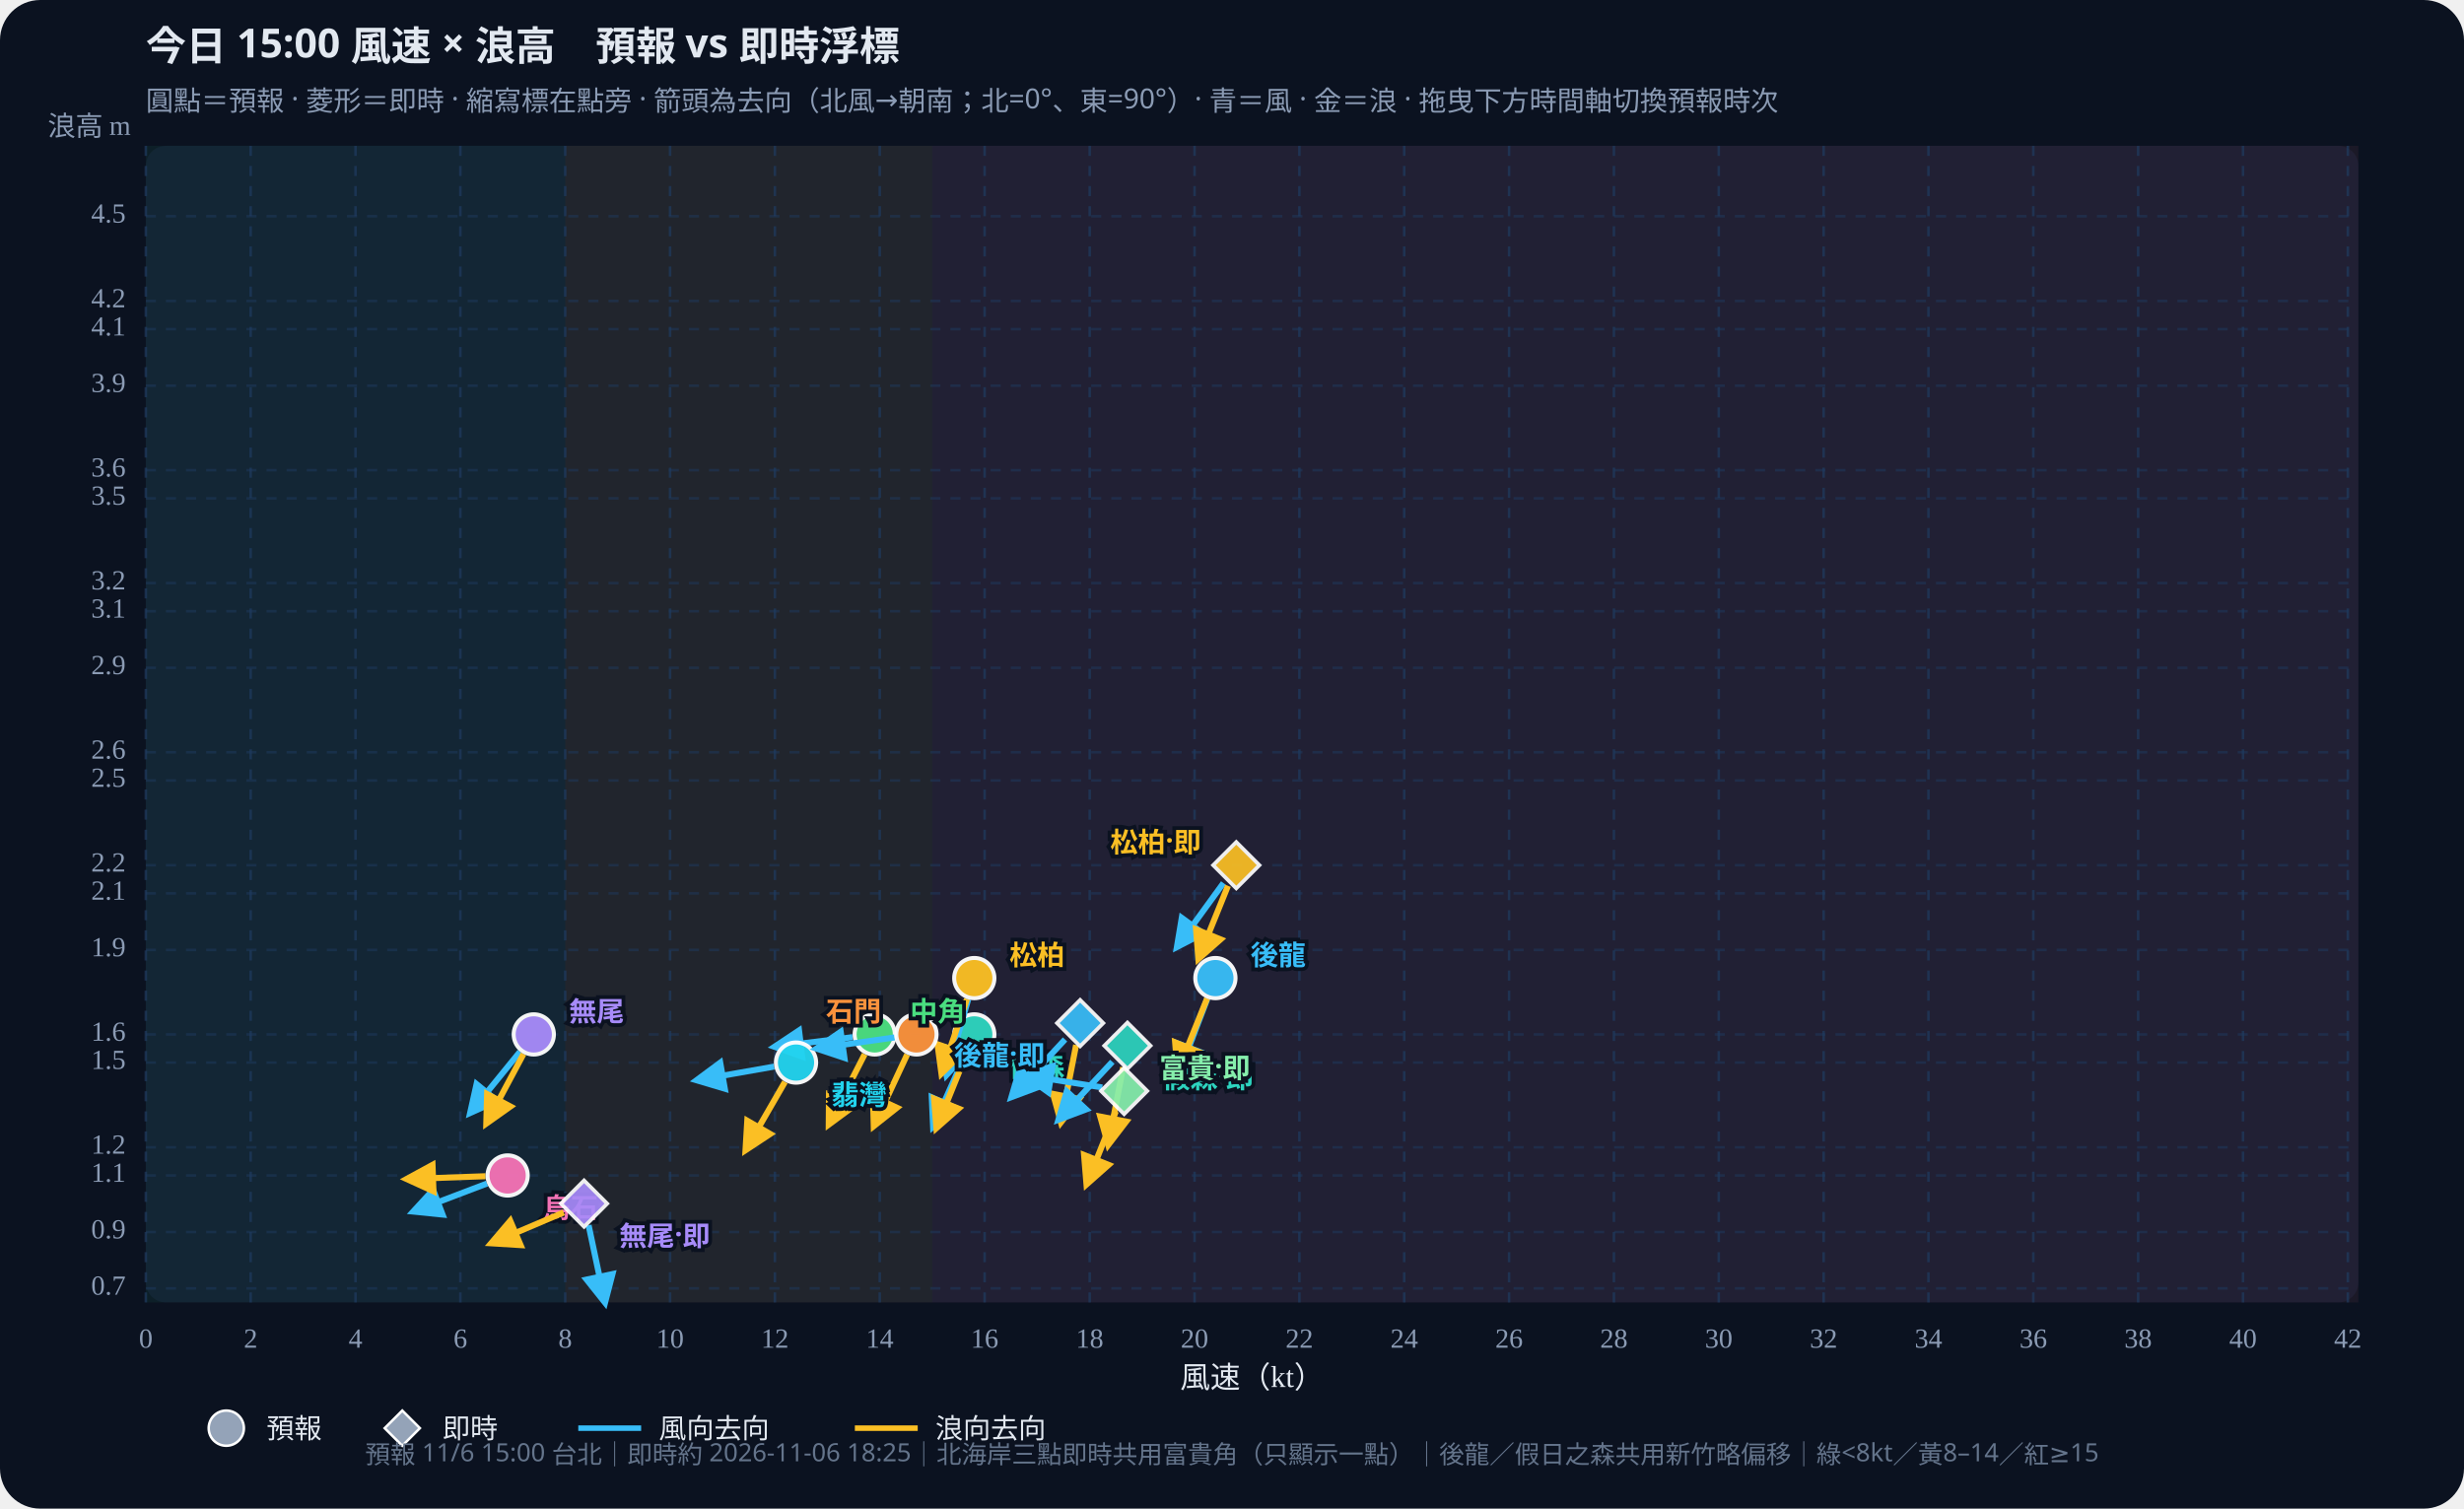
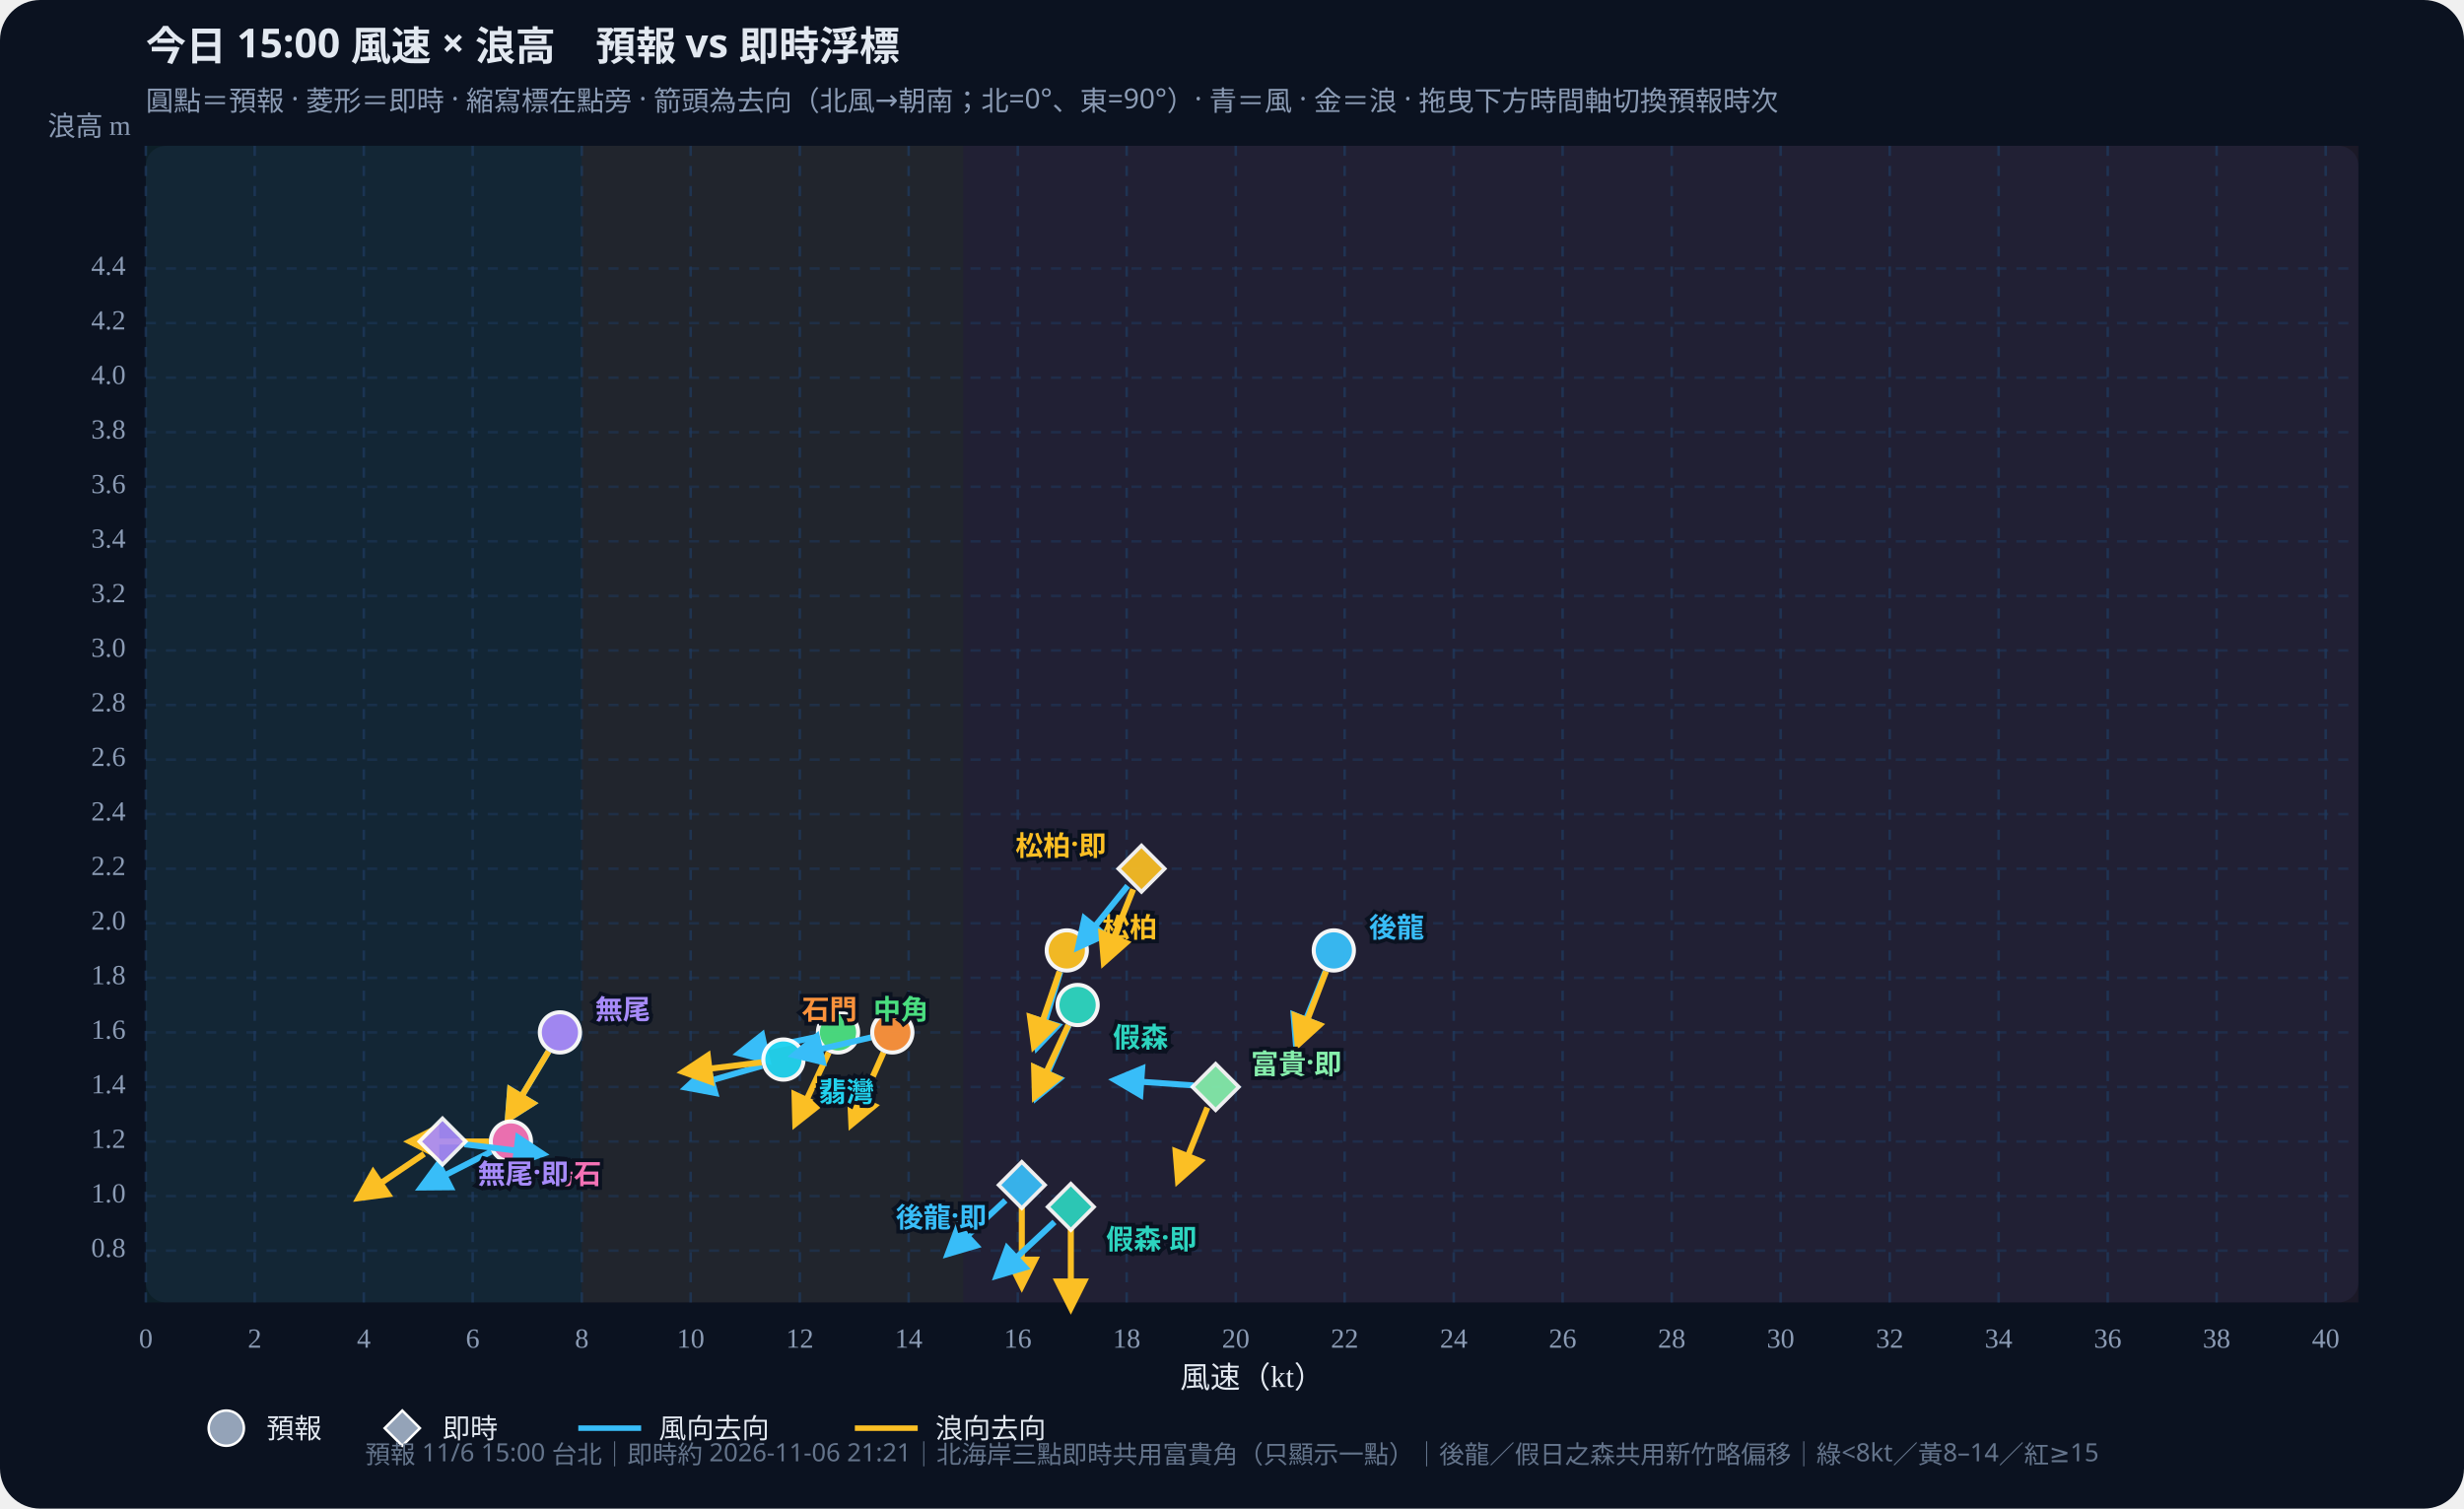
<svg xmlns="http://www.w3.org/2000/svg" id="wws-svg" viewBox="0 0 980 600" role="img" aria-label="風速與浪高散佈圖，可拖曳時間軸切換預報時次" style="width:100%;height:auto;display:block">
  <rect width="980" height="600" fill="#0b1220" rx="16" />
  <rect x="58" y="58" width="880" height="460" fill="#111a2e" rx="8" />
-   <rect x="58.0" y="58" width="166.8" height="460" fill="#34d399" opacity="0.07" />
-   <rect x="224.8" y="58" width="146.0" height="460" fill="#fbbf24" opacity="0.07" />
-   <rect x="370.8" y="58" width="567.2" height="460" fill="#fb7185" opacity="0.07" />
+   <rect x="58.0" y="58" width="173.4" height="460" fill="#34d399" opacity="0.07" />
+   <rect x="231.4" y="58" width="151.7" height="460" fill="#fbbf24" opacity="0.07" />
+   <rect x="383.1" y="58" width="554.9" height="460" fill="#fb7185" opacity="0.07" />
  <defs>
    <marker id="arrow-38bdf8" viewBox="0 0 10 10" refX="8" refY="5" markerWidth="6" markerHeight="6" orient="auto-start-reverse">
      <path d="M0,0 L10,5 L0,10 z" fill="#38bdf8" />
    </marker>
    <marker id="arrow-fbbf24" viewBox="0 0 10 10" refX="8" refY="5" markerWidth="6" markerHeight="6" orient="auto-start-reverse">
      <path d="M0,0 L10,5 L0,10 z" fill="#fbbf24" />
    </marker>
  </defs>
  <text id="wws-title" x="58" y="24" fill="#e2e8f0" font-size="16" font-weight="700" font-family="Noto Sans TC,system-ui,sans-serif">今日 15:00 風速 × 浪高　預報 vs 即時浮標</text>
  <text x="58" y="44" fill="#8b9bb4" font-size="11" font-family="Noto Sans TC,system-ui,sans-serif">圓點＝預報 · 菱形＝即時 · 縮寫標在點旁 · 箭頭為去向（北風→朝南；北=0°、東=90°）· 青＝風 · 金＝浪 · 拖曳下方時間軸切換預報時次</text>
  <line x1="58.0" y1="58" x2="58.0" y2="518" stroke="#1e3a5f" stroke-dasharray="4 4" opacity="0.7" />
  <text x="58.0" y="536" text-anchor="middle" fill="#8b9bb4" font-size="11">0</text>
-   <line x1="99.7" y1="58" x2="99.7" y2="518" stroke="#1e3a5f" stroke-dasharray="4 4" opacity="0.7" />
-   <text x="99.7" y="536" text-anchor="middle" fill="#8b9bb4" font-size="11">2</text>
-   <line x1="141.4" y1="58" x2="141.4" y2="518" stroke="#1e3a5f" stroke-dasharray="4 4" opacity="0.7" />
-   <text x="141.4" y="536" text-anchor="middle" fill="#8b9bb4" font-size="11">4</text>
-   <line x1="183.1" y1="58" x2="183.1" y2="518" stroke="#1e3a5f" stroke-dasharray="4 4" opacity="0.7" />
-   <text x="183.1" y="536" text-anchor="middle" fill="#8b9bb4" font-size="11">6</text>
-   <line x1="224.8" y1="58" x2="224.8" y2="518" stroke="#1e3a5f" stroke-dasharray="4 4" opacity="0.7" />
-   <text x="224.8" y="536" text-anchor="middle" fill="#8b9bb4" font-size="11">8</text>
-   <line x1="266.5" y1="58" x2="266.5" y2="518" stroke="#1e3a5f" stroke-dasharray="4 4" opacity="0.7" />
-   <text x="266.5" y="536" text-anchor="middle" fill="#8b9bb4" font-size="11">10</text>
-   <line x1="308.2" y1="58" x2="308.2" y2="518" stroke="#1e3a5f" stroke-dasharray="4 4" opacity="0.7" />
-   <text x="308.2" y="536" text-anchor="middle" fill="#8b9bb4" font-size="11">12</text>
-   <line x1="349.9" y1="58" x2="349.9" y2="518" stroke="#1e3a5f" stroke-dasharray="4 4" opacity="0.7" />
-   <text x="349.9" y="536" text-anchor="middle" fill="#8b9bb4" font-size="11">14</text>
-   <line x1="391.6" y1="58" x2="391.6" y2="518" stroke="#1e3a5f" stroke-dasharray="4 4" opacity="0.7" />
-   <text x="391.6" y="536" text-anchor="middle" fill="#8b9bb4" font-size="11">16</text>
-   <line x1="433.4" y1="58" x2="433.4" y2="518" stroke="#1e3a5f" stroke-dasharray="4 4" opacity="0.7" />
-   <text x="433.4" y="536" text-anchor="middle" fill="#8b9bb4" font-size="11">18</text>
-   <line x1="475.1" y1="58" x2="475.1" y2="518" stroke="#1e3a5f" stroke-dasharray="4 4" opacity="0.7" />
-   <text x="475.1" y="536" text-anchor="middle" fill="#8b9bb4" font-size="11">20</text>
-   <line x1="516.8" y1="58" x2="516.8" y2="518" stroke="#1e3a5f" stroke-dasharray="4 4" opacity="0.7" />
-   <text x="516.8" y="536" text-anchor="middle" fill="#8b9bb4" font-size="11">22</text>
-   <line x1="558.5" y1="58" x2="558.5" y2="518" stroke="#1e3a5f" stroke-dasharray="4 4" opacity="0.7" />
-   <text x="558.5" y="536" text-anchor="middle" fill="#8b9bb4" font-size="11">24</text>
-   <line x1="600.2" y1="58" x2="600.2" y2="518" stroke="#1e3a5f" stroke-dasharray="4 4" opacity="0.7" />
-   <text x="600.2" y="536" text-anchor="middle" fill="#8b9bb4" font-size="11">26</text>
-   <line x1="641.9" y1="58" x2="641.9" y2="518" stroke="#1e3a5f" stroke-dasharray="4 4" opacity="0.7" />
-   <text x="641.9" y="536" text-anchor="middle" fill="#8b9bb4" font-size="11">28</text>
-   <line x1="683.6" y1="58" x2="683.6" y2="518" stroke="#1e3a5f" stroke-dasharray="4 4" opacity="0.7" />
-   <text x="683.6" y="536" text-anchor="middle" fill="#8b9bb4" font-size="11">30</text>
-   <line x1="725.3" y1="58" x2="725.3" y2="518" stroke="#1e3a5f" stroke-dasharray="4 4" opacity="0.7" />
-   <text x="725.3" y="536" text-anchor="middle" fill="#8b9bb4" font-size="11">32</text>
-   <line x1="767.0" y1="58" x2="767.0" y2="518" stroke="#1e3a5f" stroke-dasharray="4 4" opacity="0.7" />
-   <text x="767.0" y="536" text-anchor="middle" fill="#8b9bb4" font-size="11">34</text>
-   <line x1="808.7" y1="58" x2="808.7" y2="518" stroke="#1e3a5f" stroke-dasharray="4 4" opacity="0.7" />
-   <text x="808.7" y="536" text-anchor="middle" fill="#8b9bb4" font-size="11">36</text>
-   <line x1="850.4" y1="58" x2="850.4" y2="518" stroke="#1e3a5f" stroke-dasharray="4 4" opacity="0.7" />
-   <text x="850.4" y="536" text-anchor="middle" fill="#8b9bb4" font-size="11">38</text>
-   <line x1="892.1" y1="58" x2="892.1" y2="518" stroke="#1e3a5f" stroke-dasharray="4 4" opacity="0.7" />
-   <text x="892.1" y="536" text-anchor="middle" fill="#8b9bb4" font-size="11">40</text>
-   <line x1="933.8" y1="58" x2="933.8" y2="518" stroke="#1e3a5f" stroke-dasharray="4 4" opacity="0.7" />
-   <text x="933.8" y="536" text-anchor="middle" fill="#8b9bb4" font-size="11">42</text>
-   <line x1="58" y1="512.4" x2="938" y2="512.4" stroke="#1e3a5f" stroke-dasharray="4 4" opacity="0.5" />
-   <text x="50" y="512.4" text-anchor="end" dominant-baseline="middle" fill="#8b9bb4" font-size="11">0.7</text>
-   <line x1="58" y1="490.0" x2="938" y2="490.0" stroke="#1e3a5f" stroke-dasharray="4 4" opacity="0.5" />
-   <text x="50" y="490.0" text-anchor="end" dominant-baseline="middle" fill="#8b9bb4" font-size="11">0.9</text>
-   <line x1="58" y1="467.5" x2="938" y2="467.5" stroke="#1e3a5f" stroke-dasharray="4 4" opacity="0.5" />
-   <text x="50" y="467.5" text-anchor="end" dominant-baseline="middle" fill="#8b9bb4" font-size="11">1.1</text>
-   <line x1="58" y1="456.3" x2="938" y2="456.3" stroke="#1e3a5f" stroke-dasharray="4 4" opacity="0.5" />
-   <text x="50" y="456.3" text-anchor="end" dominant-baseline="middle" fill="#8b9bb4" font-size="11">1.2</text>
-   <line x1="58" y1="422.6" x2="938" y2="422.6" stroke="#1e3a5f" stroke-dasharray="4 4" opacity="0.5" />
-   <text x="50" y="422.6" text-anchor="end" dominant-baseline="middle" fill="#8b9bb4" font-size="11">1.5</text>
-   <line x1="58" y1="411.4" x2="938" y2="411.4" stroke="#1e3a5f" stroke-dasharray="4 4" opacity="0.5" />
-   <text x="50" y="411.4" text-anchor="end" dominant-baseline="middle" fill="#8b9bb4" font-size="11">1.6</text>
-   <line x1="58" y1="377.8" x2="938" y2="377.8" stroke="#1e3a5f" stroke-dasharray="4 4" opacity="0.5" />
-   <text x="50" y="377.8" text-anchor="end" dominant-baseline="middle" fill="#8b9bb4" font-size="11">1.9</text>
-   <line x1="58" y1="355.3" x2="938" y2="355.3" stroke="#1e3a5f" stroke-dasharray="4 4" opacity="0.5" />
-   <text x="50" y="355.3" text-anchor="end" dominant-baseline="middle" fill="#8b9bb4" font-size="11">2.1</text>
-   <line x1="58" y1="344.1" x2="938" y2="344.1" stroke="#1e3a5f" stroke-dasharray="4 4" opacity="0.5" />
-   <text x="50" y="344.1" text-anchor="end" dominant-baseline="middle" fill="#8b9bb4" font-size="11">2.2</text>
-   <line x1="58" y1="310.4" x2="938" y2="310.4" stroke="#1e3a5f" stroke-dasharray="4 4" opacity="0.5" />
-   <text x="50" y="310.4" text-anchor="end" dominant-baseline="middle" fill="#8b9bb4" font-size="11">2.5</text>
-   <line x1="58" y1="299.2" x2="938" y2="299.2" stroke="#1e3a5f" stroke-dasharray="4 4" opacity="0.5" />
-   <text x="50" y="299.2" text-anchor="end" dominant-baseline="middle" fill="#8b9bb4" font-size="11">2.6</text>
-   <line x1="58" y1="265.6" x2="938" y2="265.6" stroke="#1e3a5f" stroke-dasharray="4 4" opacity="0.5" />
-   <text x="50" y="265.6" text-anchor="end" dominant-baseline="middle" fill="#8b9bb4" font-size="11">2.9</text>
-   <line x1="58" y1="243.1" x2="938" y2="243.1" stroke="#1e3a5f" stroke-dasharray="4 4" opacity="0.5" />
-   <text x="50" y="243.1" text-anchor="end" dominant-baseline="middle" fill="#8b9bb4" font-size="11">3.1</text>
-   <line x1="58" y1="231.9" x2="938" y2="231.9" stroke="#1e3a5f" stroke-dasharray="4 4" opacity="0.5" />
-   <text x="50" y="231.9" text-anchor="end" dominant-baseline="middle" fill="#8b9bb4" font-size="11">3.2</text>
-   <line x1="58" y1="198.2" x2="938" y2="198.2" stroke="#1e3a5f" stroke-dasharray="4 4" opacity="0.5" />
-   <text x="50" y="198.2" text-anchor="end" dominant-baseline="middle" fill="#8b9bb4" font-size="11">3.5</text>
-   <line x1="58" y1="187.0" x2="938" y2="187.0" stroke="#1e3a5f" stroke-dasharray="4 4" opacity="0.5" />
-   <text x="50" y="187.0" text-anchor="end" dominant-baseline="middle" fill="#8b9bb4" font-size="11">3.6</text>
-   <line x1="58" y1="153.4" x2="938" y2="153.4" stroke="#1e3a5f" stroke-dasharray="4 4" opacity="0.5" />
-   <text x="50" y="153.4" text-anchor="end" dominant-baseline="middle" fill="#8b9bb4" font-size="11">3.9</text>
-   <line x1="58" y1="130.9" x2="938" y2="130.9" stroke="#1e3a5f" stroke-dasharray="4 4" opacity="0.5" />
-   <text x="50" y="130.9" text-anchor="end" dominant-baseline="middle" fill="#8b9bb4" font-size="11">4.1</text>
-   <line x1="58" y1="119.7" x2="938" y2="119.7" stroke="#1e3a5f" stroke-dasharray="4 4" opacity="0.5" />
-   <text x="50" y="119.7" text-anchor="end" dominant-baseline="middle" fill="#8b9bb4" font-size="11">4.2</text>
-   <line x1="58" y1="86.0" x2="938" y2="86.0" stroke="#1e3a5f" stroke-dasharray="4 4" opacity="0.5" />
-   <text x="50" y="86.0" text-anchor="end" dominant-baseline="middle" fill="#8b9bb4" font-size="11">4.5</text>
+   <line x1="101.3" y1="58" x2="101.3" y2="518" stroke="#1e3a5f" stroke-dasharray="4 4" opacity="0.7" />
+   <text x="101.3" y="536" text-anchor="middle" fill="#8b9bb4" font-size="11">2</text>
+   <line x1="144.7" y1="58" x2="144.7" y2="518" stroke="#1e3a5f" stroke-dasharray="4 4" opacity="0.7" />
+   <text x="144.7" y="536" text-anchor="middle" fill="#8b9bb4" font-size="11">4</text>
+   <line x1="188.0" y1="58" x2="188.0" y2="518" stroke="#1e3a5f" stroke-dasharray="4 4" opacity="0.7" />
+   <text x="188.0" y="536" text-anchor="middle" fill="#8b9bb4" font-size="11">6</text>
+   <line x1="231.4" y1="58" x2="231.4" y2="518" stroke="#1e3a5f" stroke-dasharray="4 4" opacity="0.7" />
+   <text x="231.4" y="536" text-anchor="middle" fill="#8b9bb4" font-size="11">8</text>
+   <line x1="274.7" y1="58" x2="274.7" y2="518" stroke="#1e3a5f" stroke-dasharray="4 4" opacity="0.7" />
+   <text x="274.7" y="536" text-anchor="middle" fill="#8b9bb4" font-size="11">10</text>
+   <line x1="318.1" y1="58" x2="318.1" y2="518" stroke="#1e3a5f" stroke-dasharray="4 4" opacity="0.7" />
+   <text x="318.1" y="536" text-anchor="middle" fill="#8b9bb4" font-size="11">12</text>
+   <line x1="361.4" y1="58" x2="361.4" y2="518" stroke="#1e3a5f" stroke-dasharray="4 4" opacity="0.7" />
+   <text x="361.4" y="536" text-anchor="middle" fill="#8b9bb4" font-size="11">14</text>
+   <line x1="404.8" y1="58" x2="404.8" y2="518" stroke="#1e3a5f" stroke-dasharray="4 4" opacity="0.7" />
+   <text x="404.8" y="536" text-anchor="middle" fill="#8b9bb4" font-size="11">16</text>
+   <line x1="448.1" y1="58" x2="448.1" y2="518" stroke="#1e3a5f" stroke-dasharray="4 4" opacity="0.7" />
+   <text x="448.1" y="536" text-anchor="middle" fill="#8b9bb4" font-size="11">18</text>
+   <line x1="491.5" y1="58" x2="491.5" y2="518" stroke="#1e3a5f" stroke-dasharray="4 4" opacity="0.7" />
+   <text x="491.5" y="536" text-anchor="middle" fill="#8b9bb4" font-size="11">20</text>
+   <line x1="534.8" y1="58" x2="534.8" y2="518" stroke="#1e3a5f" stroke-dasharray="4 4" opacity="0.7" />
+   <text x="534.8" y="536" text-anchor="middle" fill="#8b9bb4" font-size="11">22</text>
+   <line x1="578.2" y1="58" x2="578.2" y2="518" stroke="#1e3a5f" stroke-dasharray="4 4" opacity="0.7" />
+   <text x="578.2" y="536" text-anchor="middle" fill="#8b9bb4" font-size="11">24</text>
+   <line x1="621.5" y1="58" x2="621.5" y2="518" stroke="#1e3a5f" stroke-dasharray="4 4" opacity="0.7" />
+   <text x="621.5" y="536" text-anchor="middle" fill="#8b9bb4" font-size="11">26</text>
+   <line x1="664.9" y1="58" x2="664.9" y2="518" stroke="#1e3a5f" stroke-dasharray="4 4" opacity="0.7" />
+   <text x="664.9" y="536" text-anchor="middle" fill="#8b9bb4" font-size="11">28</text>
+   <line x1="708.2" y1="58" x2="708.2" y2="518" stroke="#1e3a5f" stroke-dasharray="4 4" opacity="0.7" />
+   <text x="708.2" y="536" text-anchor="middle" fill="#8b9bb4" font-size="11">30</text>
+   <line x1="751.6" y1="58" x2="751.6" y2="518" stroke="#1e3a5f" stroke-dasharray="4 4" opacity="0.7" />
+   <text x="751.6" y="536" text-anchor="middle" fill="#8b9bb4" font-size="11">32</text>
+   <line x1="794.9" y1="58" x2="794.9" y2="518" stroke="#1e3a5f" stroke-dasharray="4 4" opacity="0.7" />
+   <text x="794.9" y="536" text-anchor="middle" fill="#8b9bb4" font-size="11">34</text>
+   <line x1="838.3" y1="58" x2="838.3" y2="518" stroke="#1e3a5f" stroke-dasharray="4 4" opacity="0.7" />
+   <text x="838.3" y="536" text-anchor="middle" fill="#8b9bb4" font-size="11">36</text>
+   <line x1="881.6" y1="58" x2="881.6" y2="518" stroke="#1e3a5f" stroke-dasharray="4 4" opacity="0.7" />
+   <text x="881.6" y="536" text-anchor="middle" fill="#8b9bb4" font-size="11">38</text>
+   <line x1="925.0" y1="58" x2="925.0" y2="518" stroke="#1e3a5f" stroke-dasharray="4 4" opacity="0.7" />
+   <text x="925.0" y="536" text-anchor="middle" fill="#8b9bb4" font-size="11">40</text>
+   <line x1="58" y1="497.4" x2="938" y2="497.4" stroke="#1e3a5f" stroke-dasharray="4 4" opacity="0.5" />
+   <text x="50" y="497.4" text-anchor="end" dominant-baseline="middle" fill="#8b9bb4" font-size="11">0.8</text>
+   <line x1="58" y1="475.7" x2="938" y2="475.7" stroke="#1e3a5f" stroke-dasharray="4 4" opacity="0.5" />
+   <text x="50" y="475.7" text-anchor="end" dominant-baseline="middle" fill="#8b9bb4" font-size="11">1.0</text>
+   <line x1="58" y1="454.0" x2="938" y2="454.0" stroke="#1e3a5f" stroke-dasharray="4 4" opacity="0.5" />
+   <text x="50" y="454.0" text-anchor="end" dominant-baseline="middle" fill="#8b9bb4" font-size="11">1.2</text>
+   <line x1="58" y1="432.3" x2="938" y2="432.3" stroke="#1e3a5f" stroke-dasharray="4 4" opacity="0.5" />
+   <text x="50" y="432.3" text-anchor="end" dominant-baseline="middle" fill="#8b9bb4" font-size="11">1.4</text>
+   <line x1="58" y1="410.6" x2="938" y2="410.6" stroke="#1e3a5f" stroke-dasharray="4 4" opacity="0.5" />
+   <text x="50" y="410.6" text-anchor="end" dominant-baseline="middle" fill="#8b9bb4" font-size="11">1.6</text>
+   <line x1="58" y1="388.9" x2="938" y2="388.9" stroke="#1e3a5f" stroke-dasharray="4 4" opacity="0.5" />
+   <text x="50" y="388.9" text-anchor="end" dominant-baseline="middle" fill="#8b9bb4" font-size="11">1.8</text>
+   <line x1="58" y1="367.2" x2="938" y2="367.2" stroke="#1e3a5f" stroke-dasharray="4 4" opacity="0.5" />
+   <text x="50" y="367.2" text-anchor="end" dominant-baseline="middle" fill="#8b9bb4" font-size="11">2.0</text>
+   <line x1="58" y1="345.5" x2="938" y2="345.5" stroke="#1e3a5f" stroke-dasharray="4 4" opacity="0.5" />
+   <text x="50" y="345.5" text-anchor="end" dominant-baseline="middle" fill="#8b9bb4" font-size="11">2.2</text>
+   <line x1="58" y1="323.8" x2="938" y2="323.8" stroke="#1e3a5f" stroke-dasharray="4 4" opacity="0.5" />
+   <text x="50" y="323.8" text-anchor="end" dominant-baseline="middle" fill="#8b9bb4" font-size="11">2.4</text>
+   <line x1="58" y1="302.1" x2="938" y2="302.1" stroke="#1e3a5f" stroke-dasharray="4 4" opacity="0.5" />
+   <text x="50" y="302.1" text-anchor="end" dominant-baseline="middle" fill="#8b9bb4" font-size="11">2.6</text>
+   <line x1="58" y1="280.4" x2="938" y2="280.4" stroke="#1e3a5f" stroke-dasharray="4 4" opacity="0.5" />
+   <text x="50" y="280.4" text-anchor="end" dominant-baseline="middle" fill="#8b9bb4" font-size="11">2.8</text>
+   <line x1="58" y1="258.7" x2="938" y2="258.7" stroke="#1e3a5f" stroke-dasharray="4 4" opacity="0.5" />
+   <text x="50" y="258.7" text-anchor="end" dominant-baseline="middle" fill="#8b9bb4" font-size="11">3.0</text>
+   <line x1="58" y1="237.0" x2="938" y2="237.0" stroke="#1e3a5f" stroke-dasharray="4 4" opacity="0.5" />
+   <text x="50" y="237.0" text-anchor="end" dominant-baseline="middle" fill="#8b9bb4" font-size="11">3.2</text>
+   <line x1="58" y1="215.3" x2="938" y2="215.3" stroke="#1e3a5f" stroke-dasharray="4 4" opacity="0.5" />
+   <text x="50" y="215.3" text-anchor="end" dominant-baseline="middle" fill="#8b9bb4" font-size="11">3.4</text>
+   <line x1="58" y1="193.6" x2="938" y2="193.6" stroke="#1e3a5f" stroke-dasharray="4 4" opacity="0.5" />
+   <text x="50" y="193.6" text-anchor="end" dominant-baseline="middle" fill="#8b9bb4" font-size="11">3.6</text>
+   <line x1="58" y1="171.9" x2="938" y2="171.9" stroke="#1e3a5f" stroke-dasharray="4 4" opacity="0.5" />
+   <text x="50" y="171.9" text-anchor="end" dominant-baseline="middle" fill="#8b9bb4" font-size="11">3.8</text>
+   <line x1="58" y1="150.2" x2="938" y2="150.2" stroke="#1e3a5f" stroke-dasharray="4 4" opacity="0.5" />
+   <text x="50" y="150.2" text-anchor="end" dominant-baseline="middle" fill="#8b9bb4" font-size="11">4.0</text>
+   <line x1="58" y1="128.5" x2="938" y2="128.5" stroke="#1e3a5f" stroke-dasharray="4 4" opacity="0.5" />
+   <text x="50" y="128.5" text-anchor="end" dominant-baseline="middle" fill="#8b9bb4" font-size="11">4.2</text>
+   <line x1="58" y1="106.8" x2="938" y2="106.8" stroke="#1e3a5f" stroke-dasharray="4 4" opacity="0.5" />
+   <text x="50" y="106.8" text-anchor="end" dominant-baseline="middle" fill="#8b9bb4" font-size="11">4.4</text>
  <text x="498" y="552" text-anchor="middle" fill="#e2e8f0" font-size="12">風速（kt）</text>
  <text x="52" y="54" text-anchor="end" fill="#8b9bb4" font-size="11">浪高 m</text>
  <g id="wws-forecast-layer">
-     <line x1="480.2" y1="397.2" x2="469.1" y2="426.3" stroke="#38bdf8" stroke-width="2.4" marker-end="url(#arrow-38bdf8)" />
-     <line x1="480.1" y1="397.1" x2="468.4" y2="426.1" stroke="#fbbf24" stroke-width="2.4" marker-end="url(#arrow-fbbf24)" />
-     <circle cx="483.4" cy="389.0" r="8.0" fill="#38bdf8" stroke="#fff" stroke-width="1.6" opacity="0.95" />
-     <line x1="383.9" y1="419.5" x2="371.2" y2="448.0" stroke="#38bdf8" stroke-width="2.4" marker-end="url(#arrow-38bdf8)" />
-     <line x1="384.2" y1="419.6" x2="372.5" y2="448.5" stroke="#fbbf24" stroke-width="2.4" marker-end="url(#arrow-fbbf24)" />
-     <circle cx="387.5" cy="411.4" r="8.0" fill="#2dd4bf" stroke="#fff" stroke-width="1.6" opacity="0.95" />
-     <line x1="385.1" y1="397.4" x2="376.5" y2="427.4" stroke="#38bdf8" stroke-width="2.4" marker-end="url(#arrow-38bdf8)" />
-     <line x1="384.6" y1="397.3" x2="374.5" y2="426.8" stroke="#fbbf24" stroke-width="2.4" marker-end="url(#arrow-fbbf24)" />
-     <circle cx="387.5" cy="389.0" r="8.0" fill="#fbbf24" stroke="#fff" stroke-width="1.6" opacity="0.95" />
-     <line x1="339.1" y1="412.5" x2="308.2" y2="416.3" stroke="#38bdf8" stroke-width="2.4" marker-end="url(#arrow-38bdf8)" />
-     <line x1="343.9" y1="419.3" x2="329.7" y2="447.1" stroke="#fbbf24" stroke-width="2.4" marker-end="url(#arrow-fbbf24)" />
-     <circle cx="347.9" cy="411.4" r="8.0" fill="#4ade80" stroke="#fff" stroke-width="1.6" opacity="0.95" />
-     <line x1="307.9" y1="424.2" x2="277.2" y2="429.6" stroke="#38bdf8" stroke-width="2.4" marker-end="url(#arrow-38bdf8)" />
-     <line x1="312.2" y1="430.3" x2="296.6" y2="457.3" stroke="#fbbf24" stroke-width="2.4" marker-end="url(#arrow-fbbf24)" />
-     <circle cx="316.6" cy="422.6" r="8.0" fill="#22d3ee" stroke="#fff" stroke-width="1.6" opacity="0.95" />
-     <line x1="355.8" y1="412.6" x2="324.9" y2="417.0" stroke="#38bdf8" stroke-width="2.4" marker-end="url(#arrow-38bdf8)" />
-     <line x1="360.8" y1="419.4" x2="347.6" y2="447.7" stroke="#fbbf24" stroke-width="2.4" marker-end="url(#arrow-fbbf24)" />
-     <circle cx="364.5" cy="411.4" r="8.0" fill="#fb923c" stroke="#fff" stroke-width="1.6" opacity="0.95" />
-     <line x1="206.8" y1="418.3" x2="187.1" y2="442.5" stroke="#38bdf8" stroke-width="2.4" marker-end="url(#arrow-38bdf8)" />
-     <line x1="208.2" y1="419.2" x2="193.5" y2="446.7" stroke="#fbbf24" stroke-width="2.4" marker-end="url(#arrow-fbbf24)" />
-     <circle cx="212.3" cy="411.4" r="8.0" fill="#a78bfa" stroke="#fff" stroke-width="1.6" opacity="0.95" />
-     <line x1="193.7" y1="470.7" x2="164.5" y2="481.8" stroke="#38bdf8" stroke-width="2.4" marker-end="url(#arrow-38bdf8)" />
-     <line x1="193.1" y1="467.8" x2="161.9" y2="468.9" stroke="#fbbf24" stroke-width="2.4" marker-end="url(#arrow-fbbf24)" />
-     <circle cx="201.9" cy="467.5" r="8.0" fill="#f472b6" stroke="#fff" stroke-width="1.6" opacity="0.95" />
-     <text x="497.4" y="379.0" text-anchor="start" dominant-baseline="central" fill="#38bdf8" font-size="11" font-weight="700" font-family="Noto Sans TC,system-ui,sans-serif" stroke="#0b1220" stroke-width="3" paint-order="stroke">後龍</text>
-     <text x="401.5" y="423.4" text-anchor="start" dominant-baseline="central" fill="#2dd4bf" font-size="11" font-weight="700" font-family="Noto Sans TC,system-ui,sans-serif" stroke="#0b1220" stroke-width="3" paint-order="stroke">假森</text>
-     <text x="401.5" y="379.0" text-anchor="start" dominant-baseline="central" fill="#fbbf24" font-size="11" font-weight="700" font-family="Noto Sans TC,system-ui,sans-serif" stroke="#0b1220" stroke-width="3" paint-order="stroke">松柏</text>
-     <text x="361.9" y="401.4" text-anchor="start" dominant-baseline="central" fill="#4ade80" font-size="11" font-weight="700" font-family="Noto Sans TC,system-ui,sans-serif" stroke="#0b1220" stroke-width="3" paint-order="stroke">中角</text>
-     <text x="330.6" y="434.6" text-anchor="start" dominant-baseline="central" fill="#22d3ee" font-size="11" font-weight="700" font-family="Noto Sans TC,system-ui,sans-serif" stroke="#0b1220" stroke-width="3" paint-order="stroke">翡灣</text>
-     <text x="350.5" y="401.4" text-anchor="end" dominant-baseline="central" fill="#fb923c" font-size="11" font-weight="700" font-family="Noto Sans TC,system-ui,sans-serif" stroke="#0b1220" stroke-width="3" paint-order="stroke">石門</text>
-     <text x="226.3" y="401.4" text-anchor="start" dominant-baseline="central" fill="#a78bfa" font-size="11" font-weight="700" font-family="Noto Sans TC,system-ui,sans-serif" stroke="#0b1220" stroke-width="3" paint-order="stroke">無尾</text>
-     <text x="215.9" y="479.5" text-anchor="start" dominant-baseline="central" fill="#f472b6" font-size="11" font-weight="700" font-family="Noto Sans TC,system-ui,sans-serif" stroke="#0b1220" stroke-width="3" paint-order="stroke">烏石</text>
+     <line x1="527.2" y1="386.2" x2="515.5" y2="415.1" stroke="#38bdf8" stroke-width="2.4" marker-end="url(#arrow-38bdf8)" />
+     <line x1="527.4" y1="386.3" x2="516.2" y2="415.4" stroke="#fbbf24" stroke-width="2.4" marker-end="url(#arrow-fbbf24)" />
+     <circle cx="530.5" cy="378.0" r="8.0" fill="#38bdf8" stroke="#fff" stroke-width="1.6" opacity="0.95" />
+     <line x1="425.1" y1="407.8" x2="412.4" y2="436.3" stroke="#38bdf8" stroke-width="2.4" marker-end="url(#arrow-38bdf8)" />
+     <line x1="424.9" y1="407.7" x2="411.7" y2="436.0" stroke="#fbbf24" stroke-width="2.4" marker-end="url(#arrow-fbbf24)" />
+     <circle cx="428.6" cy="399.7" r="8.0" fill="#2dd4bf" stroke="#fff" stroke-width="1.6" opacity="0.95" />
+     <line x1="421.7" y1="386.5" x2="412.6" y2="416.3" stroke="#38bdf8" stroke-width="2.4" marker-end="url(#arrow-38bdf8)" />
+     <line x1="421.4" y1="386.4" x2="411.3" y2="415.9" stroke="#fbbf24" stroke-width="2.4" marker-end="url(#arrow-fbbf24)" />
+     <circle cx="424.3" cy="378.0" r="8.0" fill="#fbbf24" stroke="#fff" stroke-width="1.6" opacity="0.95" />
+     <line x1="324.7" y1="412.4" x2="294.1" y2="418.9" stroke="#38bdf8" stroke-width="2.4" marker-end="url(#arrow-38bdf8)" />
+     <line x1="329.6" y1="418.6" x2="316.4" y2="446.8" stroke="#fbbf24" stroke-width="2.4" marker-end="url(#arrow-fbbf24)" />
+     <circle cx="333.3" cy="410.6" r="8.0" fill="#4ade80" stroke="#fff" stroke-width="1.6" opacity="0.95" />
+     <line x1="303.1" y1="423.9" x2="273.1" y2="432.5" stroke="#38bdf8" stroke-width="2.4" marker-end="url(#arrow-38bdf8)" />
+     <line x1="302.9" y1="422.5" x2="271.9" y2="426.3" stroke="#fbbf24" stroke-width="2.4" marker-end="url(#arrow-fbbf24)" />
+     <circle cx="311.6" cy="421.4" r="8.0" fill="#22d3ee" stroke="#fff" stroke-width="1.6" opacity="0.95" />
+     <line x1="346.4" y1="412.6" x2="316.0" y2="419.6" stroke="#38bdf8" stroke-width="2.4" marker-end="url(#arrow-38bdf8)" />
+     <line x1="351.4" y1="418.6" x2="338.7" y2="447.1" stroke="#fbbf24" stroke-width="2.4" marker-end="url(#arrow-fbbf24)" />
+     <circle cx="354.9" cy="410.6" r="8.0" fill="#fb923c" stroke="#fff" stroke-width="1.6" opacity="0.95" />
+     <line x1="218.2" y1="418.1" x2="202.1" y2="444.9" stroke="#38bdf8" stroke-width="2.4" marker-end="url(#arrow-38bdf8)" />
+     <line x1="218.2" y1="418.1" x2="202.1" y2="444.9" stroke="#fbbf24" stroke-width="2.4" marker-end="url(#arrow-fbbf24)" />
+     <circle cx="222.7" cy="410.6" r="8.0" fill="#a78bfa" stroke="#fff" stroke-width="1.6" opacity="0.95" />
+     <line x1="195.4" y1="458.0" x2="167.6" y2="472.2" stroke="#38bdf8" stroke-width="2.4" marker-end="url(#arrow-38bdf8)" />
+     <line x1="194.4" y1="454.0" x2="163.2" y2="454.0" stroke="#fbbf24" stroke-width="2.4" marker-end="url(#arrow-fbbf24)" />
+     <circle cx="203.2" cy="454.0" r="8.0" fill="#f472b6" stroke="#fff" stroke-width="1.6" opacity="0.95" />
+     <text x="544.5" y="368.0" text-anchor="start" dominant-baseline="central" fill="#38bdf8" font-size="11" font-weight="700" font-family="Noto Sans TC,system-ui,sans-serif" stroke="#0b1220" stroke-width="3" paint-order="stroke">後龍</text>
+     <text x="442.6" y="411.7" text-anchor="start" dominant-baseline="central" fill="#2dd4bf" font-size="11" font-weight="700" font-family="Noto Sans TC,system-ui,sans-serif" stroke="#0b1220" stroke-width="3" paint-order="stroke">假森</text>
+     <text x="438.3" y="368.0" text-anchor="start" dominant-baseline="central" fill="#fbbf24" font-size="11" font-weight="700" font-family="Noto Sans TC,system-ui,sans-serif" stroke="#0b1220" stroke-width="3" paint-order="stroke">松柏</text>
+     <text x="347.3" y="400.6" text-anchor="start" dominant-baseline="central" fill="#4ade80" font-size="11" font-weight="700" font-family="Noto Sans TC,system-ui,sans-serif" stroke="#0b1220" stroke-width="3" paint-order="stroke">中角</text>
+     <text x="325.6" y="433.4" text-anchor="start" dominant-baseline="central" fill="#22d3ee" font-size="11" font-weight="700" font-family="Noto Sans TC,system-ui,sans-serif" stroke="#0b1220" stroke-width="3" paint-order="stroke">翡灣</text>
+     <text x="340.9" y="400.6" text-anchor="end" dominant-baseline="central" fill="#fb923c" font-size="11" font-weight="700" font-family="Noto Sans TC,system-ui,sans-serif" stroke="#0b1220" stroke-width="3" paint-order="stroke">石門</text>
+     <text x="236.7" y="400.6" text-anchor="start" dominant-baseline="central" fill="#a78bfa" font-size="11" font-weight="700" font-family="Noto Sans TC,system-ui,sans-serif" stroke="#0b1220" stroke-width="3" paint-order="stroke">無尾</text>
+     <text x="217.2" y="466.0" text-anchor="start" dominant-baseline="central" fill="#f472b6" font-size="11" font-weight="700" font-family="Noto Sans TC,system-ui,sans-serif" stroke="#0b1220" stroke-width="3" paint-order="stroke">烏石</text>
  </g>
  <g id="wws-live-layer">
-     <line x1="423.6" y1="413.4" x2="402.4" y2="436.2" stroke="#38bdf8" stroke-width="2.4" marker-end="url(#arrow-38bdf8)" />
-     <line x1="428.0" y1="415.6" x2="422.0" y2="446.2" stroke="#fbbf24" stroke-width="2.4" marker-end="url(#arrow-fbbf24)" />
-     <polygon points="429.6,397.7 438.8,406.9 429.6,416.1 420.4,406.9" fill="#38bdf8" stroke="#fff" stroke-width="1.5" opacity="0.92" />
-     <line x1="442.4" y1="422.3" x2="421.1" y2="445.2" stroke="#38bdf8" stroke-width="2.4" marker-end="url(#arrow-38bdf8)" />
-     <line x1="446.7" y1="424.5" x2="440.8" y2="455.2" stroke="#fbbf24" stroke-width="2.4" marker-end="url(#arrow-fbbf24)" />
-     <polygon points="448.4,406.7 457.6,415.9 448.4,425.1 439.2,415.9" fill="#2dd4bf" stroke="#fff" stroke-width="1.5" opacity="0.92" />
-     <line x1="486.6" y1="351.2" x2="468.2" y2="376.5" stroke="#38bdf8" stroke-width="2.4" marker-end="url(#arrow-38bdf8)" />
-     <line x1="488.4" y1="352.3" x2="476.7" y2="381.2" stroke="#fbbf24" stroke-width="2.4" marker-end="url(#arrow-fbbf24)" />
-     <polygon points="491.7,334.9 500.9,344.1 491.7,353.3 482.5,344.1" fill="#fbbf24" stroke="#fff" stroke-width="1.5" opacity="0.92" />
-     <line x1="438.4" y1="432.5" x2="407.6" y2="427.6" stroke="#38bdf8" stroke-width="2.4" marker-end="url(#arrow-38bdf8)" />
-     <line x1="443.8" y1="442.0" x2="432.2" y2="470.9" stroke="#fbbf24" stroke-width="2.4" marker-end="url(#arrow-fbbf24)" />
-     <polygon points="447.1,424.7 456.3,433.9 447.1,443.1 437.9,433.9" fill="#86efac" stroke="#fff" stroke-width="1.5" opacity="0.92" />
-     <line x1="234.1" y1="487.3" x2="240.6" y2="517.9" stroke="#38bdf8" stroke-width="2.4" marker-end="url(#arrow-38bdf8)" />
-     <line x1="224.2" y1="482.2" x2="195.5" y2="494.4" stroke="#fbbf24" stroke-width="2.4" marker-end="url(#arrow-fbbf24)" />
-     <polygon points="232.3,469.5 241.5,478.7 232.3,487.9 223.1,478.7" fill="#a78bfa" stroke="#fff" stroke-width="1.5" opacity="0.92" />
-     <text x="415.6" y="418.9" text-anchor="end" dominant-baseline="central" fill="#38bdf8" font-size="11" font-weight="700" font-family="Noto Sans TC,system-ui,sans-serif" stroke="#0b1220" stroke-width="3" paint-order="stroke">後龍·即</text>
-     <text x="462.4" y="427.9" text-anchor="start" dominant-baseline="central" fill="#2dd4bf" font-size="11" font-weight="700" font-family="Noto Sans TC,system-ui,sans-serif" stroke="#0b1220" stroke-width="3" paint-order="stroke">假森·即</text>
-     <text x="477.7" y="334.1" text-anchor="end" dominant-baseline="central" fill="#fbbf24" font-size="11" font-weight="700" font-family="Noto Sans TC,system-ui,sans-serif" stroke="#0b1220" stroke-width="3" paint-order="stroke">松柏·即</text>
-     <text x="461.1" y="423.9" text-anchor="start" dominant-baseline="central" fill="#86efac" font-size="11" font-weight="700" font-family="Noto Sans TC,system-ui,sans-serif" stroke="#0b1220" stroke-width="3" paint-order="stroke">富貴·即</text>
-     <text x="246.3" y="490.7" text-anchor="start" dominant-baseline="central" fill="#a78bfa" font-size="11" font-weight="700" font-family="Noto Sans TC,system-ui,sans-serif" stroke="#0b1220" stroke-width="3" paint-order="stroke">無尾·即</text>
+     <line x1="399.9" y1="477.4" x2="377.1" y2="498.6" stroke="#38bdf8" stroke-width="2.4" marker-end="url(#arrow-38bdf8)" />
+     <line x1="406.4" y1="480.1" x2="406.4" y2="511.3" stroke="#fbbf24" stroke-width="2.4" marker-end="url(#arrow-fbbf24)" />
+     <polygon points="406.4,462.1 415.6,471.3 406.4,480.5 397.2,471.3" fill="#38bdf8" stroke="#fff" stroke-width="1.5" opacity="0.92" />
+     <line x1="419.4" y1="486.0" x2="396.6" y2="507.3" stroke="#38bdf8" stroke-width="2.4" marker-end="url(#arrow-38bdf8)" />
+     <line x1="425.9" y1="488.8" x2="425.9" y2="520.0" stroke="#fbbf24" stroke-width="2.4" marker-end="url(#arrow-fbbf24)" />
+     <polygon points="425.9,470.8 435.1,480.0 425.9,489.2 416.7,480.0" fill="#2dd4bf" stroke="#fff" stroke-width="1.5" opacity="0.92" />
+     <line x1="448.5" y1="352.3" x2="428.9" y2="376.6" stroke="#38bdf8" stroke-width="2.4" marker-end="url(#arrow-38bdf8)" />
+     <line x1="450.7" y1="353.7" x2="439.1" y2="382.6" stroke="#fbbf24" stroke-width="2.4" marker-end="url(#arrow-fbbf24)" />
+     <polygon points="454.0,336.3 463.2,345.5 454.0,354.7 444.8,345.5" fill="#fbbf24" stroke="#fff" stroke-width="1.5" opacity="0.92" />
+     <line x1="474.8" y1="431.7" x2="443.6" y2="429.5" stroke="#38bdf8" stroke-width="2.4" marker-end="url(#arrow-38bdf8)" />
+     <line x1="480.2" y1="440.5" x2="468.6" y2="469.4" stroke="#fbbf24" stroke-width="2.4" marker-end="url(#arrow-fbbf24)" />
+     <polygon points="483.5,423.1 492.7,432.3 483.5,441.5 474.3,432.3" fill="#86efac" stroke="#fff" stroke-width="1.5" opacity="0.92" />
+     <line x1="184.7" y1="455.1" x2="215.7" y2="458.9" stroke="#38bdf8" stroke-width="2.4" marker-end="url(#arrow-38bdf8)" />
+     <line x1="168.7" y1="458.9" x2="142.8" y2="476.4" stroke="#fbbf24" stroke-width="2.4" marker-end="url(#arrow-fbbf24)" />
+     <polygon points="176.0,444.8 185.2,454.0 176.0,463.2 166.8,454.0" fill="#a78bfa" stroke="#fff" stroke-width="1.5" opacity="0.92" />
+     <text x="392.4" y="483.3" text-anchor="end" dominant-baseline="central" fill="#38bdf8" font-size="11" font-weight="700" font-family="Noto Sans TC,system-ui,sans-serif" stroke="#0b1220" stroke-width="3" paint-order="stroke">後龍·即</text>
+     <text x="439.9" y="492.0" text-anchor="start" dominant-baseline="central" fill="#2dd4bf" font-size="11" font-weight="700" font-family="Noto Sans TC,system-ui,sans-serif" stroke="#0b1220" stroke-width="3" paint-order="stroke">假森·即</text>
+     <text x="440.0" y="335.5" text-anchor="end" dominant-baseline="central" fill="#fbbf24" font-size="11" font-weight="700" font-family="Noto Sans TC,system-ui,sans-serif" stroke="#0b1220" stroke-width="3" paint-order="stroke">松柏·即</text>
+     <text x="497.5" y="422.3" text-anchor="start" dominant-baseline="central" fill="#86efac" font-size="11" font-weight="700" font-family="Noto Sans TC,system-ui,sans-serif" stroke="#0b1220" stroke-width="3" paint-order="stroke">富貴·即</text>
+     <text x="190.0" y="466.0" text-anchor="start" dominant-baseline="central" fill="#a78bfa" font-size="11" font-weight="700" font-family="Noto Sans TC,system-ui,sans-serif" stroke="#0b1220" stroke-width="3" paint-order="stroke">無尾·即</text>
  </g>
  <circle cx="90" cy="568" r="7" fill="#94a3b8" stroke="#fff" />
  <text x="106" y="572" fill="#e2e8f0" font-size="11" font-family="Noto Sans TC,system-ui,sans-serif">預報</text>
  <polygon points="160,561 167,568 160,575 153,568" fill="#94a3b8" stroke="#fff" />
  <text x="176" y="572" fill="#e2e8f0" font-size="11" font-family="Noto Sans TC,system-ui,sans-serif">即時</text>
  <line x1="230" y1="568" x2="255" y2="568" stroke="#38bdf8" stroke-width="2.2" />
  <text x="262" y="572" fill="#e2e8f0" font-size="11" font-family="Noto Sans TC,system-ui,sans-serif">風向去向</text>
  <line x1="340" y1="568" x2="365" y2="568" stroke="#fbbf24" stroke-width="2.2" />
  <text x="372" y="572" fill="#e2e8f0" font-size="11" font-family="Noto Sans TC,system-ui,sans-serif">浪向去向</text>
-   <text id="wws-foot" x="490" y="582" text-anchor="middle" fill="#64748b" font-size="10" font-family="Noto Sans TC,system-ui,sans-serif">預報 11/6 15:00 台北｜即時約 2026-11-06 18:25｜北海岸三點即時共用富貴角（只顯示一點）｜後龍／假日之森共用新竹略偏移｜綠&lt;8kt／黃8–14／紅≥15</text>
+   <text id="wws-foot" x="490" y="582" text-anchor="middle" fill="#64748b" font-size="10" font-family="Noto Sans TC,system-ui,sans-serif">預報 11/6 15:00 台北｜即時約 2026-11-06 21:21｜北海岸三點即時共用富貴角（只顯示一點）｜後龍／假日之森共用新竹略偏移｜綠&lt;8kt／黃8–14／紅≥15</text>
</svg>
